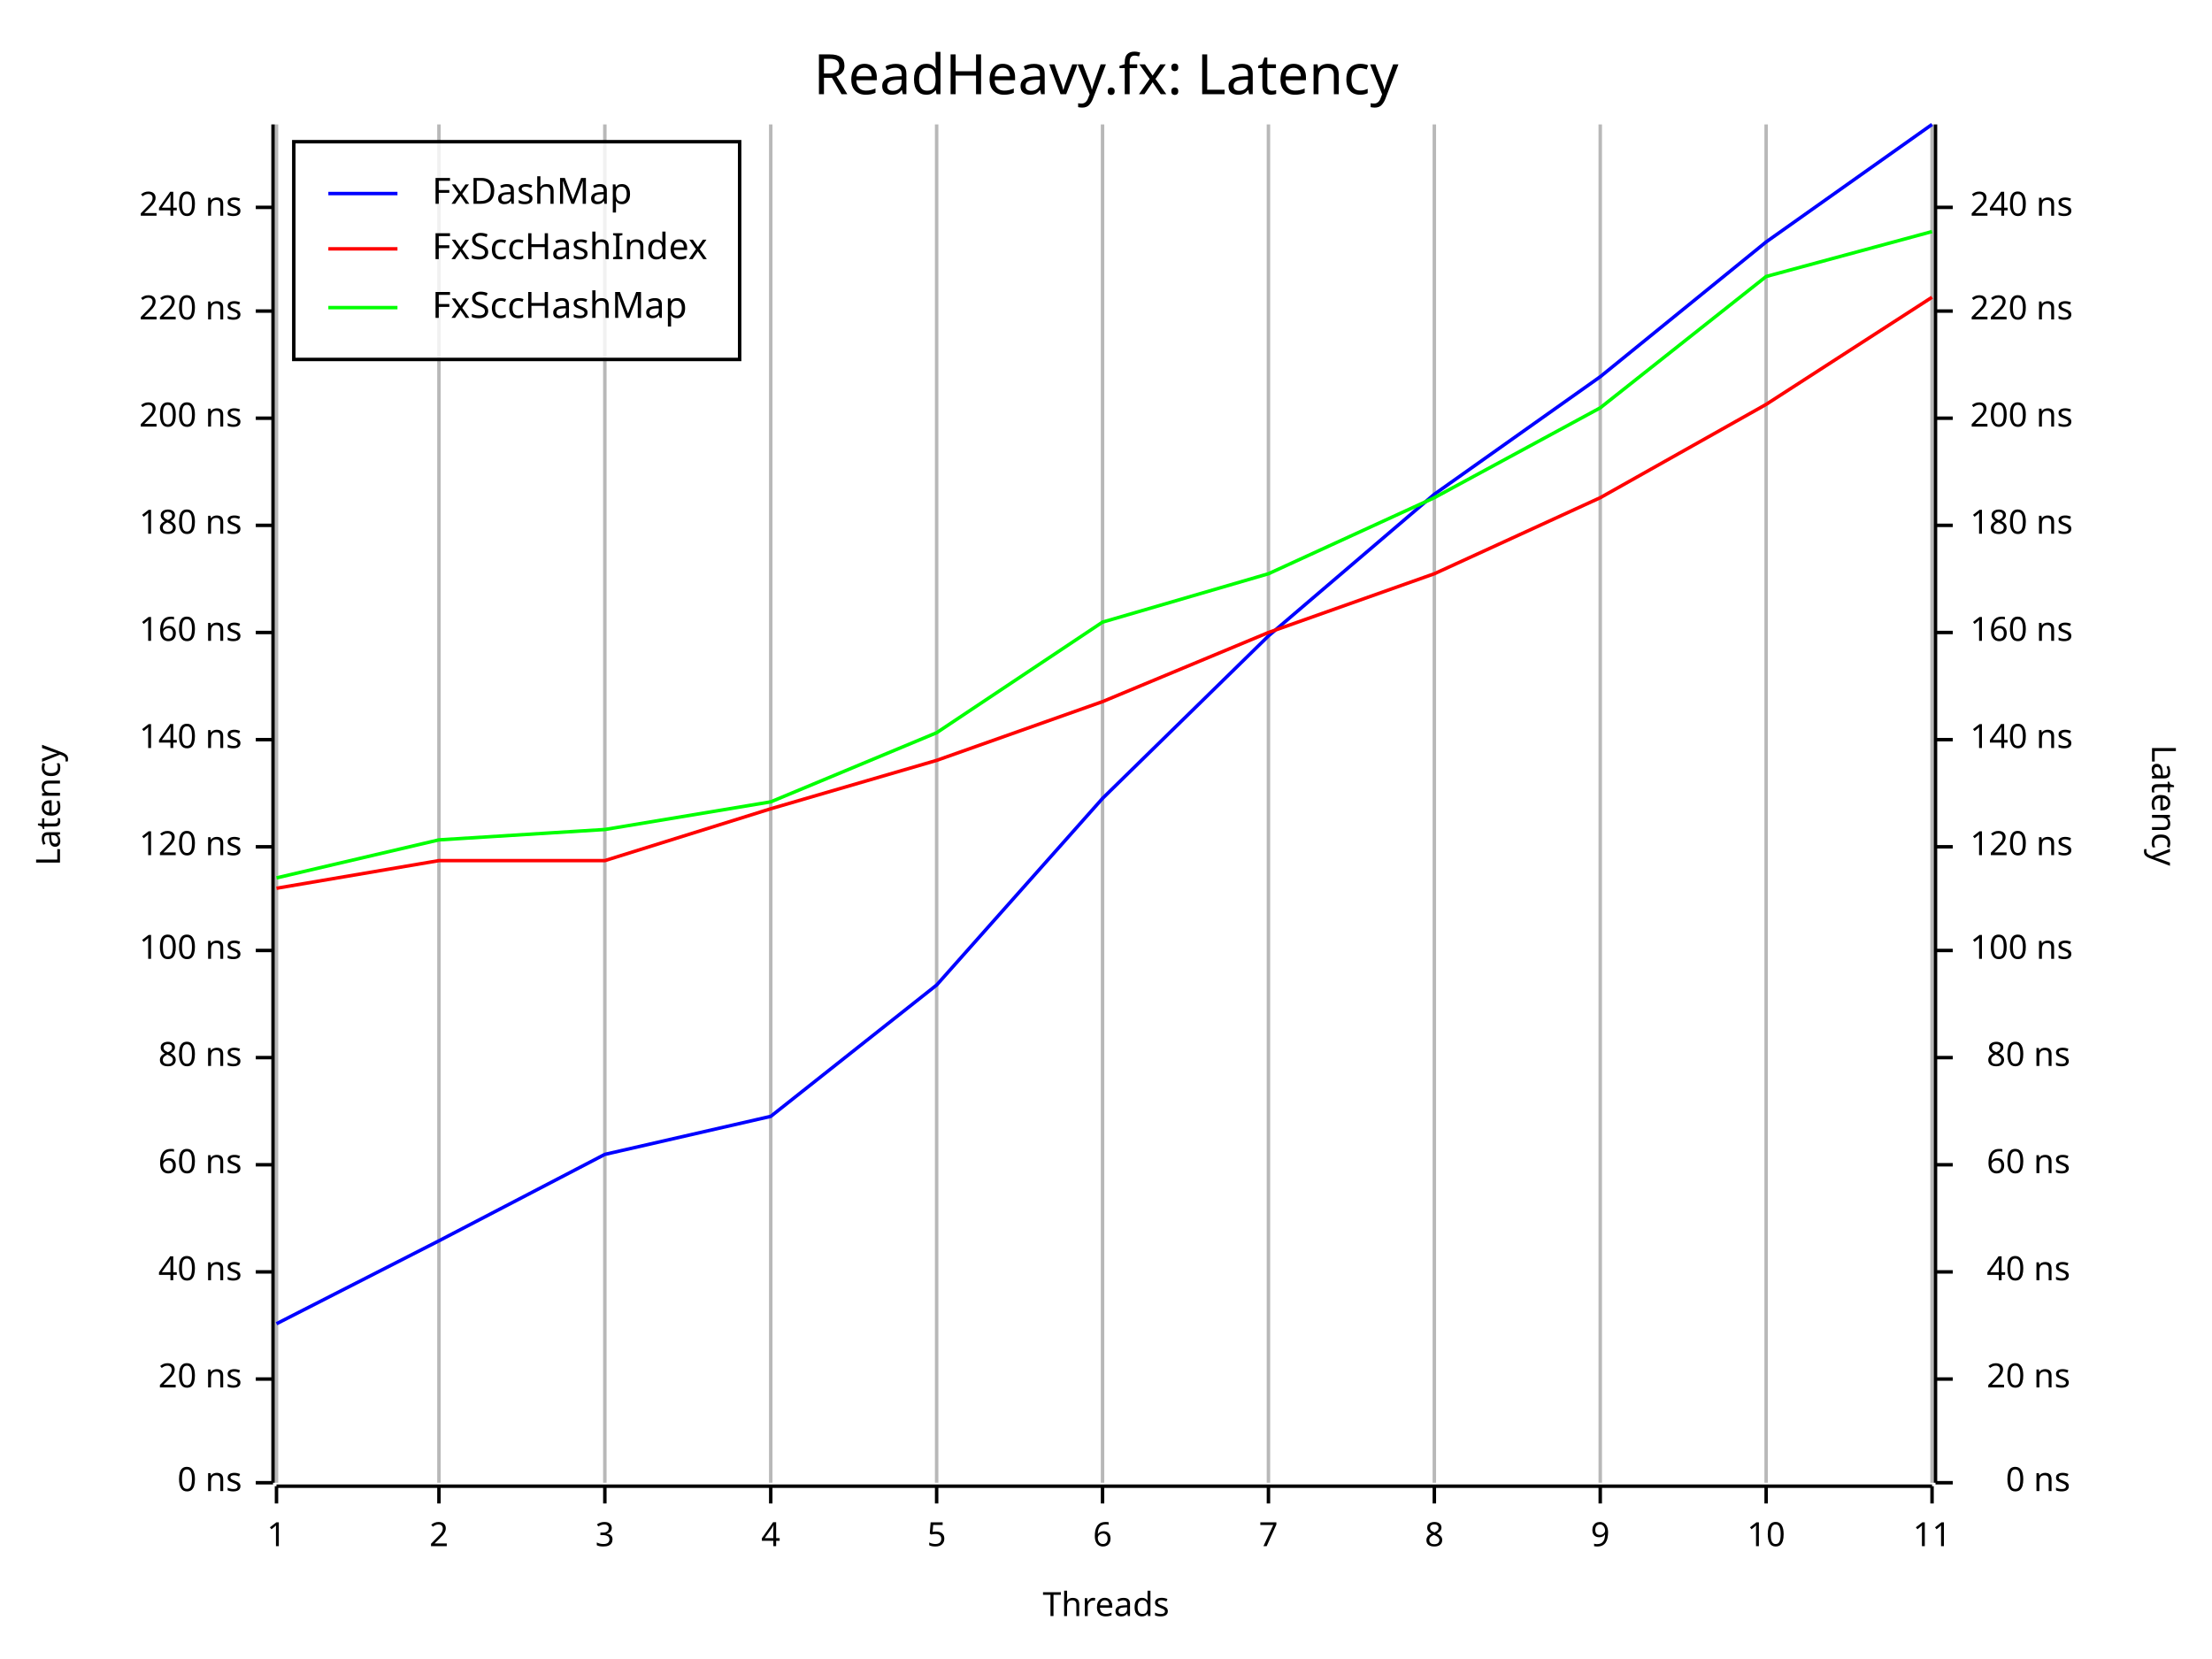
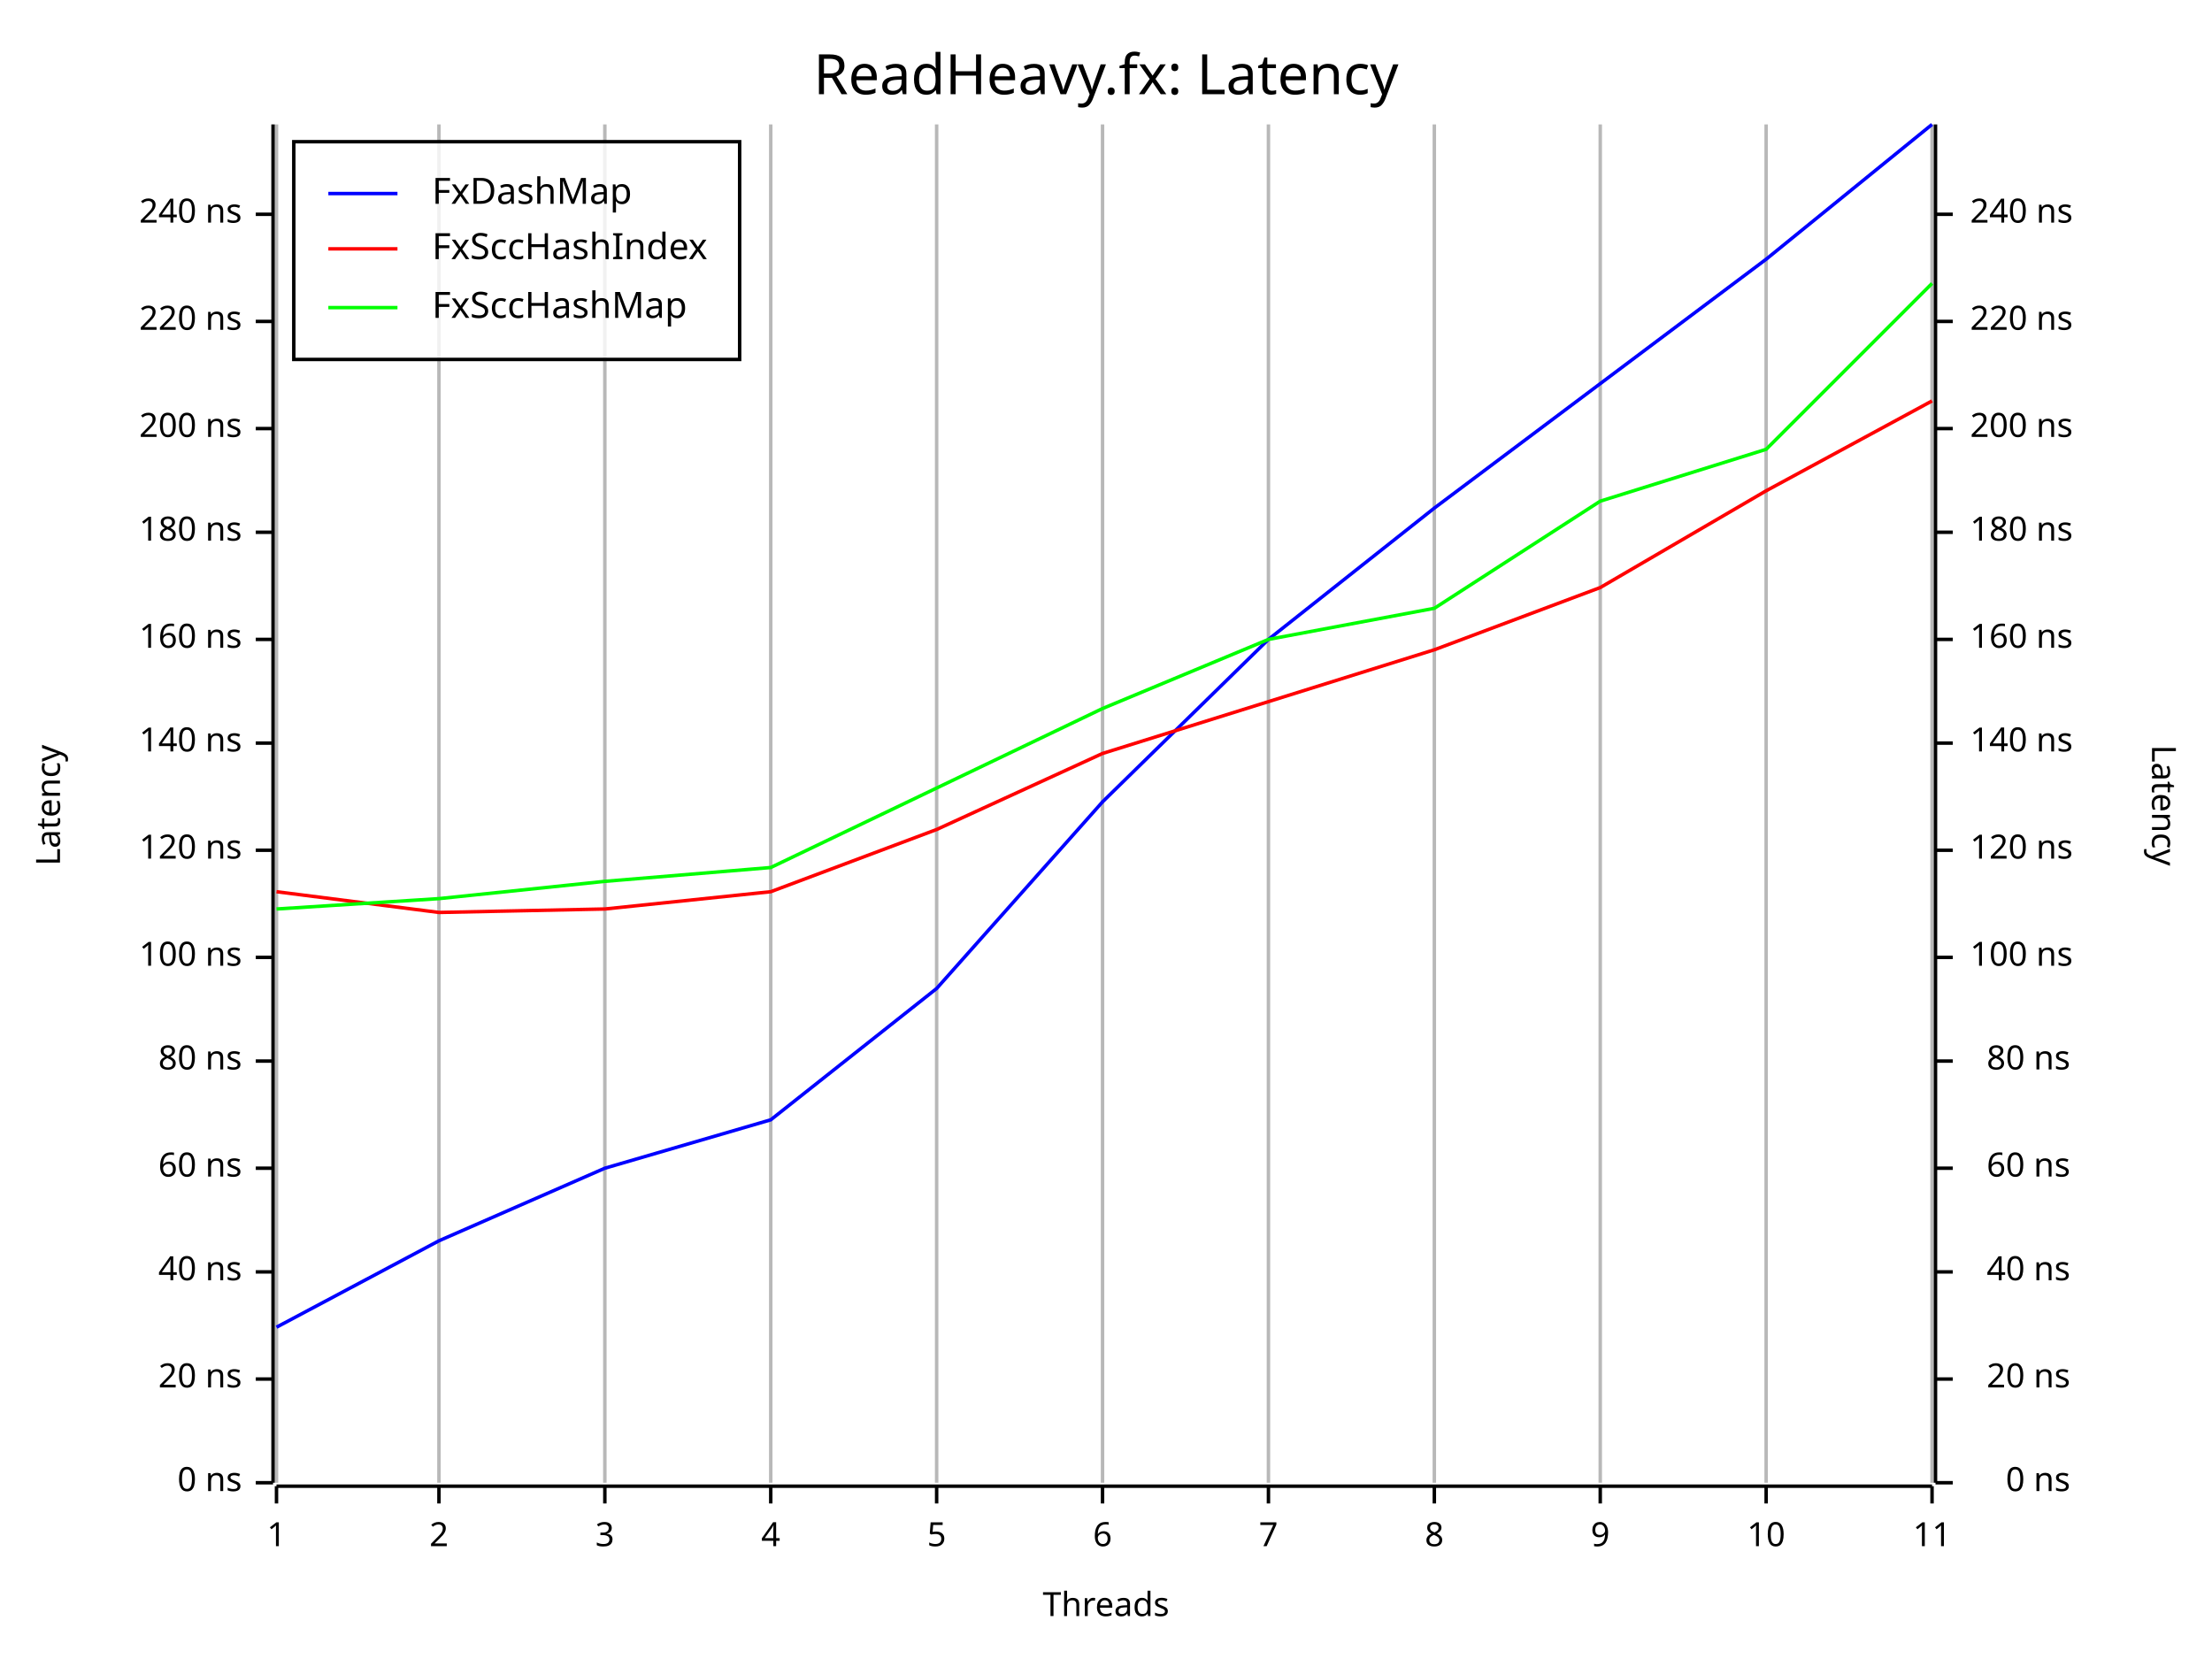
<svg xmlns="http://www.w3.org/2000/svg" width="640" height="480" viewBox="0 0 640 480">
  <rect x="0" y="0" width="640" height="480" opacity="1" fill="#FFFFFF" stroke="none" />
  <text x="320" y="15" dy="0.76em" text-anchor="middle" font-family="Fira Code" font-size="16.129" opacity="1" fill="#000000">
ReadHeavy.fx: Latency
</text>
  <line opacity="0.1" stroke="#000000" stroke-width="1" x1="80" y1="429" x2="80" y2="36" />
  <line opacity="0.1" stroke="#000000" stroke-width="1" x1="127" y1="429" x2="127" y2="36" />
  <line opacity="0.1" stroke="#000000" stroke-width="1" x1="175" y1="429" x2="175" y2="36" />
  <line opacity="0.1" stroke="#000000" stroke-width="1" x1="223" y1="429" x2="223" y2="36" />
  <line opacity="0.1" stroke="#000000" stroke-width="1" x1="271" y1="429" x2="271" y2="36" />
  <line opacity="0.1" stroke="#000000" stroke-width="1" x1="319" y1="429" x2="319" y2="36" />
  <line opacity="0.1" stroke="#000000" stroke-width="1" x1="367" y1="429" x2="367" y2="36" />
  <line opacity="0.1" stroke="#000000" stroke-width="1" x1="415" y1="429" x2="415" y2="36" />
  <line opacity="0.1" stroke="#000000" stroke-width="1" x1="463" y1="429" x2="463" y2="36" />
  <line opacity="0.1" stroke="#000000" stroke-width="1" x1="511" y1="429" x2="511" y2="36" />
  <line opacity="0.1" stroke="#000000" stroke-width="1" x1="559" y1="429" x2="559" y2="36" />
  <text x="10" y="233" dy="0.76em" text-anchor="middle" font-family="sans-serif" font-size="9.677" opacity="1" fill="#000000" transform="rotate(270, 10, 233)">
Latency
</text>
  <text x="320" y="470" dy="-0.5ex" text-anchor="middle" font-family="sans-serif" font-size="9.677" opacity="1" fill="#000000">
Threads
</text>
  <text x="630" y="233" dy="0.76em" text-anchor="middle" font-family="sans-serif" font-size="9.677" opacity="1" fill="#000000" transform="rotate(90, 630, 233)">
Latency
</text>
  <line opacity="0.2" stroke="#000000" stroke-width="1" x1="80" y1="429" x2="80" y2="36" />
  <line opacity="0.2" stroke="#000000" stroke-width="1" x1="127" y1="429" x2="127" y2="36" />
  <line opacity="0.2" stroke="#000000" stroke-width="1" x1="175" y1="429" x2="175" y2="36" />
  <line opacity="0.2" stroke="#000000" stroke-width="1" x1="223" y1="429" x2="223" y2="36" />
  <line opacity="0.2" stroke="#000000" stroke-width="1" x1="271" y1="429" x2="271" y2="36" />
  <line opacity="0.2" stroke="#000000" stroke-width="1" x1="319" y1="429" x2="319" y2="36" />
  <line opacity="0.2" stroke="#000000" stroke-width="1" x1="367" y1="429" x2="367" y2="36" />
  <line opacity="0.2" stroke="#000000" stroke-width="1" x1="415" y1="429" x2="415" y2="36" />
  <line opacity="0.2" stroke="#000000" stroke-width="1" x1="463" y1="429" x2="463" y2="36" />
  <line opacity="0.2" stroke="#000000" stroke-width="1" x1="511" y1="429" x2="511" y2="36" />
  <line opacity="0.2" stroke="#000000" stroke-width="1" x1="559" y1="429" x2="559" y2="36" />
  <polyline fill="none" opacity="1" stroke="#000000" stroke-width="1" points="79,36 79,429 " />
  <text x="70" y="429" dy="0.5ex" text-anchor="end" font-family="sans-serif" font-size="9.677" opacity="1" fill="#000000">
0 ns
</text>
  <polyline fill="none" opacity="1" stroke="#000000" stroke-width="1" points="74,429 79,429 " />
  <text x="70" y="399" dy="0.5ex" text-anchor="end" font-family="sans-serif" font-size="9.677" opacity="1" fill="#000000">
20 ns
</text>
  <polyline fill="none" opacity="1" stroke="#000000" stroke-width="1" points="74,399 79,399 " />
  <text x="70" y="368" dy="0.5ex" text-anchor="end" font-family="sans-serif" font-size="9.677" opacity="1" fill="#000000">
40 ns
</text>
  <polyline fill="none" opacity="1" stroke="#000000" stroke-width="1" points="74,368 79,368 " />
-   <text x="70" y="337" dy="0.5ex" text-anchor="end" font-family="sans-serif" font-size="9.677" opacity="1" fill="#000000">
+   <text x="70" y="338" dy="0.5ex" text-anchor="end" font-family="sans-serif" font-size="9.677" opacity="1" fill="#000000">
60 ns
</text>
-   <polyline fill="none" opacity="1" stroke="#000000" stroke-width="1" points="74,337 79,337 " />
-   <text x="70" y="306" dy="0.5ex" text-anchor="end" font-family="sans-serif" font-size="9.677" opacity="1" fill="#000000">
+   <polyline fill="none" opacity="1" stroke="#000000" stroke-width="1" points="74,338 79,338 " />
+   <text x="70" y="307" dy="0.5ex" text-anchor="end" font-family="sans-serif" font-size="9.677" opacity="1" fill="#000000">
80 ns
</text>
-   <polyline fill="none" opacity="1" stroke="#000000" stroke-width="1" points="74,306 79,306 " />
-   <text x="70" y="275" dy="0.5ex" text-anchor="end" font-family="sans-serif" font-size="9.677" opacity="1" fill="#000000">
+   <polyline fill="none" opacity="1" stroke="#000000" stroke-width="1" points="74,307 79,307 " />
+   <text x="70" y="277" dy="0.5ex" text-anchor="end" font-family="sans-serif" font-size="9.677" opacity="1" fill="#000000">
100 ns
</text>
-   <polyline fill="none" opacity="1" stroke="#000000" stroke-width="1" points="74,275 79,275 " />
-   <text x="70" y="245" dy="0.5ex" text-anchor="end" font-family="sans-serif" font-size="9.677" opacity="1" fill="#000000">
+   <polyline fill="none" opacity="1" stroke="#000000" stroke-width="1" points="74,277 79,277 " />
+   <text x="70" y="246" dy="0.5ex" text-anchor="end" font-family="sans-serif" font-size="9.677" opacity="1" fill="#000000">
120 ns
</text>
-   <polyline fill="none" opacity="1" stroke="#000000" stroke-width="1" points="74,245 79,245 " />
-   <text x="70" y="214" dy="0.5ex" text-anchor="end" font-family="sans-serif" font-size="9.677" opacity="1" fill="#000000">
+   <polyline fill="none" opacity="1" stroke="#000000" stroke-width="1" points="74,246 79,246 " />
+   <text x="70" y="215" dy="0.5ex" text-anchor="end" font-family="sans-serif" font-size="9.677" opacity="1" fill="#000000">
140 ns
</text>
-   <polyline fill="none" opacity="1" stroke="#000000" stroke-width="1" points="74,214 79,214 " />
-   <text x="70" y="183" dy="0.5ex" text-anchor="end" font-family="sans-serif" font-size="9.677" opacity="1" fill="#000000">
+   <polyline fill="none" opacity="1" stroke="#000000" stroke-width="1" points="74,215 79,215 " />
+   <text x="70" y="185" dy="0.5ex" text-anchor="end" font-family="sans-serif" font-size="9.677" opacity="1" fill="#000000">
160 ns
</text>
-   <polyline fill="none" opacity="1" stroke="#000000" stroke-width="1" points="74,183 79,183 " />
-   <text x="70" y="152" dy="0.5ex" text-anchor="end" font-family="sans-serif" font-size="9.677" opacity="1" fill="#000000">
+   <polyline fill="none" opacity="1" stroke="#000000" stroke-width="1" points="74,185 79,185 " />
+   <text x="70" y="154" dy="0.5ex" text-anchor="end" font-family="sans-serif" font-size="9.677" opacity="1" fill="#000000">
180 ns
</text>
-   <polyline fill="none" opacity="1" stroke="#000000" stroke-width="1" points="74,152 79,152 " />
-   <text x="70" y="121" dy="0.5ex" text-anchor="end" font-family="sans-serif" font-size="9.677" opacity="1" fill="#000000">
+   <polyline fill="none" opacity="1" stroke="#000000" stroke-width="1" points="74,154 79,154 " />
+   <text x="70" y="124" dy="0.5ex" text-anchor="end" font-family="sans-serif" font-size="9.677" opacity="1" fill="#000000">
200 ns
</text>
-   <polyline fill="none" opacity="1" stroke="#000000" stroke-width="1" points="74,121 79,121 " />
-   <text x="70" y="90" dy="0.5ex" text-anchor="end" font-family="sans-serif" font-size="9.677" opacity="1" fill="#000000">
+   <polyline fill="none" opacity="1" stroke="#000000" stroke-width="1" points="74,124 79,124 " />
+   <text x="70" y="93" dy="0.5ex" text-anchor="end" font-family="sans-serif" font-size="9.677" opacity="1" fill="#000000">
220 ns
</text>
-   <polyline fill="none" opacity="1" stroke="#000000" stroke-width="1" points="74,90 79,90 " />
-   <text x="70" y="60" dy="0.5ex" text-anchor="end" font-family="sans-serif" font-size="9.677" opacity="1" fill="#000000">
+   <polyline fill="none" opacity="1" stroke="#000000" stroke-width="1" points="74,93 79,93 " />
+   <text x="70" y="62" dy="0.5ex" text-anchor="end" font-family="sans-serif" font-size="9.677" opacity="1" fill="#000000">
240 ns
</text>
-   <polyline fill="none" opacity="1" stroke="#000000" stroke-width="1" points="74,60 79,60 " />
+   <polyline fill="none" opacity="1" stroke="#000000" stroke-width="1" points="74,62 79,62 " />
  <polyline fill="none" opacity="1" stroke="#000000" stroke-width="1" points="80,430 559,430 " />
  <text x="80" y="440" dy="0.76em" text-anchor="middle" font-family="sans-serif" font-size="9.677" opacity="1" fill="#000000">
1
</text>
  <polyline fill="none" opacity="1" stroke="#000000" stroke-width="1" points="80,430 80,435 " />
  <text x="127" y="440" dy="0.76em" text-anchor="middle" font-family="sans-serif" font-size="9.677" opacity="1" fill="#000000">
2
</text>
  <polyline fill="none" opacity="1" stroke="#000000" stroke-width="1" points="127,430 127,435 " />
  <text x="175" y="440" dy="0.76em" text-anchor="middle" font-family="sans-serif" font-size="9.677" opacity="1" fill="#000000">
3
</text>
  <polyline fill="none" opacity="1" stroke="#000000" stroke-width="1" points="175,430 175,435 " />
  <text x="223" y="440" dy="0.76em" text-anchor="middle" font-family="sans-serif" font-size="9.677" opacity="1" fill="#000000">
4
</text>
  <polyline fill="none" opacity="1" stroke="#000000" stroke-width="1" points="223,430 223,435 " />
  <text x="271" y="440" dy="0.76em" text-anchor="middle" font-family="sans-serif" font-size="9.677" opacity="1" fill="#000000">
5
</text>
  <polyline fill="none" opacity="1" stroke="#000000" stroke-width="1" points="271,430 271,435 " />
  <text x="319" y="440" dy="0.76em" text-anchor="middle" font-family="sans-serif" font-size="9.677" opacity="1" fill="#000000">
6
</text>
  <polyline fill="none" opacity="1" stroke="#000000" stroke-width="1" points="319,430 319,435 " />
  <text x="367" y="440" dy="0.76em" text-anchor="middle" font-family="sans-serif" font-size="9.677" opacity="1" fill="#000000">
7
</text>
  <polyline fill="none" opacity="1" stroke="#000000" stroke-width="1" points="367,430 367,435 " />
  <text x="415" y="440" dy="0.76em" text-anchor="middle" font-family="sans-serif" font-size="9.677" opacity="1" fill="#000000">
8
</text>
  <polyline fill="none" opacity="1" stroke="#000000" stroke-width="1" points="415,430 415,435 " />
  <text x="463" y="440" dy="0.76em" text-anchor="middle" font-family="sans-serif" font-size="9.677" opacity="1" fill="#000000">
9
</text>
  <polyline fill="none" opacity="1" stroke="#000000" stroke-width="1" points="463,430 463,435 " />
  <text x="511" y="440" dy="0.76em" text-anchor="middle" font-family="sans-serif" font-size="9.677" opacity="1" fill="#000000">
10
</text>
  <polyline fill="none" opacity="1" stroke="#000000" stroke-width="1" points="511,430 511,435 " />
  <text x="559" y="440" dy="0.76em" text-anchor="middle" font-family="sans-serif" font-size="9.677" opacity="1" fill="#000000">
11
</text>
  <polyline fill="none" opacity="1" stroke="#000000" stroke-width="1" points="559,430 559,435 " />
  <polyline fill="none" opacity="1" stroke="#000000" stroke-width="1" points="560,36 560,429 " />
  <text x="599" y="429" dy="0.5ex" text-anchor="end" font-family="sans-serif" font-size="9.677" opacity="1" fill="#000000">
0 ns
</text>
  <polyline fill="none" opacity="1" stroke="#000000" stroke-width="1" points="560,429 565,429 " />
  <text x="599" y="399" dy="0.5ex" text-anchor="end" font-family="sans-serif" font-size="9.677" opacity="1" fill="#000000">
20 ns
</text>
  <polyline fill="none" opacity="1" stroke="#000000" stroke-width="1" points="560,399 565,399 " />
  <text x="599" y="368" dy="0.5ex" text-anchor="end" font-family="sans-serif" font-size="9.677" opacity="1" fill="#000000">
40 ns
</text>
  <polyline fill="none" opacity="1" stroke="#000000" stroke-width="1" points="560,368 565,368 " />
-   <text x="599" y="337" dy="0.5ex" text-anchor="end" font-family="sans-serif" font-size="9.677" opacity="1" fill="#000000">
+   <text x="599" y="338" dy="0.5ex" text-anchor="end" font-family="sans-serif" font-size="9.677" opacity="1" fill="#000000">
60 ns
</text>
-   <polyline fill="none" opacity="1" stroke="#000000" stroke-width="1" points="560,337 565,337 " />
-   <text x="599" y="306" dy="0.5ex" text-anchor="end" font-family="sans-serif" font-size="9.677" opacity="1" fill="#000000">
+   <polyline fill="none" opacity="1" stroke="#000000" stroke-width="1" points="560,338 565,338 " />
+   <text x="599" y="307" dy="0.5ex" text-anchor="end" font-family="sans-serif" font-size="9.677" opacity="1" fill="#000000">
80 ns
</text>
-   <polyline fill="none" opacity="1" stroke="#000000" stroke-width="1" points="560,306 565,306 " />
-   <text x="570" y="275" dy="0.5ex" text-anchor="start" font-family="sans-serif" font-size="9.677" opacity="1" fill="#000000">
+   <polyline fill="none" opacity="1" stroke="#000000" stroke-width="1" points="560,307 565,307 " />
+   <text x="570" y="277" dy="0.5ex" text-anchor="start" font-family="sans-serif" font-size="9.677" opacity="1" fill="#000000">
100 ns
</text>
-   <polyline fill="none" opacity="1" stroke="#000000" stroke-width="1" points="560,275 565,275 " />
-   <text x="570" y="245" dy="0.5ex" text-anchor="start" font-family="sans-serif" font-size="9.677" opacity="1" fill="#000000">
+   <polyline fill="none" opacity="1" stroke="#000000" stroke-width="1" points="560,277 565,277 " />
+   <text x="570" y="246" dy="0.5ex" text-anchor="start" font-family="sans-serif" font-size="9.677" opacity="1" fill="#000000">
120 ns
</text>
-   <polyline fill="none" opacity="1" stroke="#000000" stroke-width="1" points="560,245 565,245 " />
-   <text x="570" y="214" dy="0.5ex" text-anchor="start" font-family="sans-serif" font-size="9.677" opacity="1" fill="#000000">
+   <polyline fill="none" opacity="1" stroke="#000000" stroke-width="1" points="560,246 565,246 " />
+   <text x="570" y="215" dy="0.5ex" text-anchor="start" font-family="sans-serif" font-size="9.677" opacity="1" fill="#000000">
140 ns
</text>
-   <polyline fill="none" opacity="1" stroke="#000000" stroke-width="1" points="560,214 565,214 " />
-   <text x="570" y="183" dy="0.5ex" text-anchor="start" font-family="sans-serif" font-size="9.677" opacity="1" fill="#000000">
+   <polyline fill="none" opacity="1" stroke="#000000" stroke-width="1" points="560,215 565,215 " />
+   <text x="570" y="185" dy="0.5ex" text-anchor="start" font-family="sans-serif" font-size="9.677" opacity="1" fill="#000000">
160 ns
</text>
-   <polyline fill="none" opacity="1" stroke="#000000" stroke-width="1" points="560,183 565,183 " />
-   <text x="570" y="152" dy="0.5ex" text-anchor="start" font-family="sans-serif" font-size="9.677" opacity="1" fill="#000000">
+   <polyline fill="none" opacity="1" stroke="#000000" stroke-width="1" points="560,185 565,185 " />
+   <text x="570" y="154" dy="0.5ex" text-anchor="start" font-family="sans-serif" font-size="9.677" opacity="1" fill="#000000">
180 ns
</text>
-   <polyline fill="none" opacity="1" stroke="#000000" stroke-width="1" points="560,152 565,152 " />
-   <text x="570" y="121" dy="0.5ex" text-anchor="start" font-family="sans-serif" font-size="9.677" opacity="1" fill="#000000">
+   <polyline fill="none" opacity="1" stroke="#000000" stroke-width="1" points="560,154 565,154 " />
+   <text x="570" y="124" dy="0.5ex" text-anchor="start" font-family="sans-serif" font-size="9.677" opacity="1" fill="#000000">
200 ns
</text>
-   <polyline fill="none" opacity="1" stroke="#000000" stroke-width="1" points="560,121 565,121 " />
-   <text x="570" y="90" dy="0.5ex" text-anchor="start" font-family="sans-serif" font-size="9.677" opacity="1" fill="#000000">
+   <polyline fill="none" opacity="1" stroke="#000000" stroke-width="1" points="560,124 565,124 " />
+   <text x="570" y="93" dy="0.5ex" text-anchor="start" font-family="sans-serif" font-size="9.677" opacity="1" fill="#000000">
220 ns
</text>
-   <polyline fill="none" opacity="1" stroke="#000000" stroke-width="1" points="560,90 565,90 " />
-   <text x="570" y="60" dy="0.5ex" text-anchor="start" font-family="sans-serif" font-size="9.677" opacity="1" fill="#000000">
+   <polyline fill="none" opacity="1" stroke="#000000" stroke-width="1" points="560,93 565,93 " />
+   <text x="570" y="62" dy="0.5ex" text-anchor="start" font-family="sans-serif" font-size="9.677" opacity="1" fill="#000000">
240 ns
</text>
-   <polyline fill="none" opacity="1" stroke="#000000" stroke-width="1" points="560,60 565,60 " />
-   <polyline fill="none" opacity="1" stroke="#0000FF" stroke-width="1" points="80,383 127,359 175,334 223,323 271,285 319,231 367,184 415,143 463,109 511,70 559,36 " />
-   <polyline fill="none" opacity="1" stroke="#FF0000" stroke-width="1" points="80,257 127,249 175,249 223,234 271,220 319,203 367,183 415,166 463,144 511,117 559,86 " />
-   <polyline fill="none" opacity="1" stroke="#00FF00" stroke-width="1" points="80,254 127,243 175,240 223,232 271,212 319,180 367,166 415,144 463,118 511,80 559,67 " />
+   <polyline fill="none" opacity="1" stroke="#000000" stroke-width="1" points="560,62 565,62 " />
+   <polyline fill="none" opacity="1" stroke="#0000FF" stroke-width="1" points="80,384 127,359 175,338 223,324 271,286 319,232 367,185 415,147 463,111 511,75 559,36 " />
+   <polyline fill="none" opacity="1" stroke="#FF0000" stroke-width="1" points="80,258 127,264 175,263 223,258 271,240 319,218 367,203 415,188 463,170 511,142 559,116 " />
+   <polyline fill="none" opacity="1" stroke="#00FF00" stroke-width="1" points="80,263 127,260 175,255 223,251 271,228 319,205 367,185 415,176 463,145 511,130 559,82 " />
  <rect x="85" y="41" width="129" height="63" opacity="0.8" fill="#FFFFFF" stroke="none" />
  <rect x="85" y="41" width="129" height="63" opacity="1" fill="none" stroke="#000000" />
  <text x="125" y="51" dy="0.76em" text-anchor="start" font-family="Fira Code" font-size="10.484" opacity="1" fill="#000000">
FxDashMap
</text>
  <text x="125" y="67" dy="0.76em" text-anchor="start" font-family="Fira Code" font-size="10.484" opacity="1" fill="#000000">
FxSccHashIndex
</text>
  <text x="125" y="84" dy="0.76em" text-anchor="start" font-family="Fira Code" font-size="10.484" opacity="1" fill="#000000">
FxSccHashMap
</text>
  <polyline fill="none" opacity="1" stroke="#0000FF" stroke-width="1" points="95,56 115,56 " />
  <polyline fill="none" opacity="1" stroke="#FF0000" stroke-width="1" points="95,72 115,72 " />
  <polyline fill="none" opacity="1" stroke="#00FF00" stroke-width="1" points="95,89 115,89 " />
</svg>
